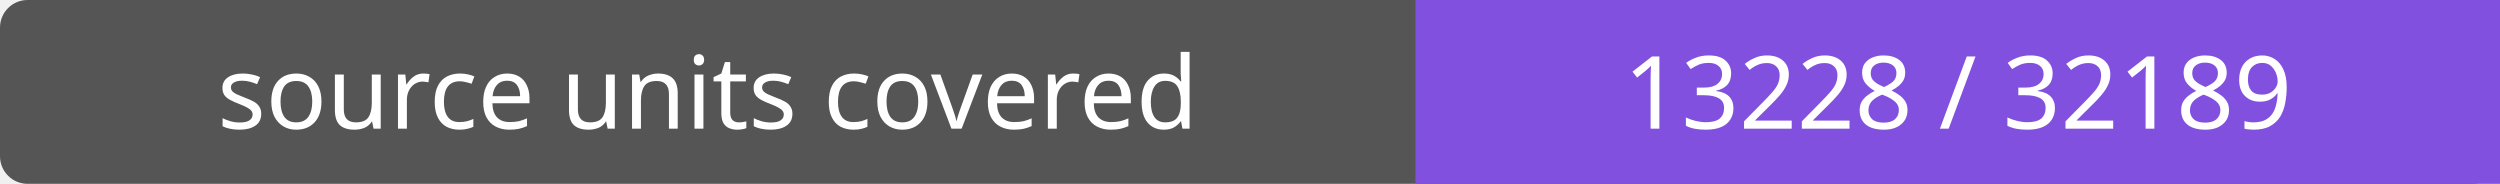
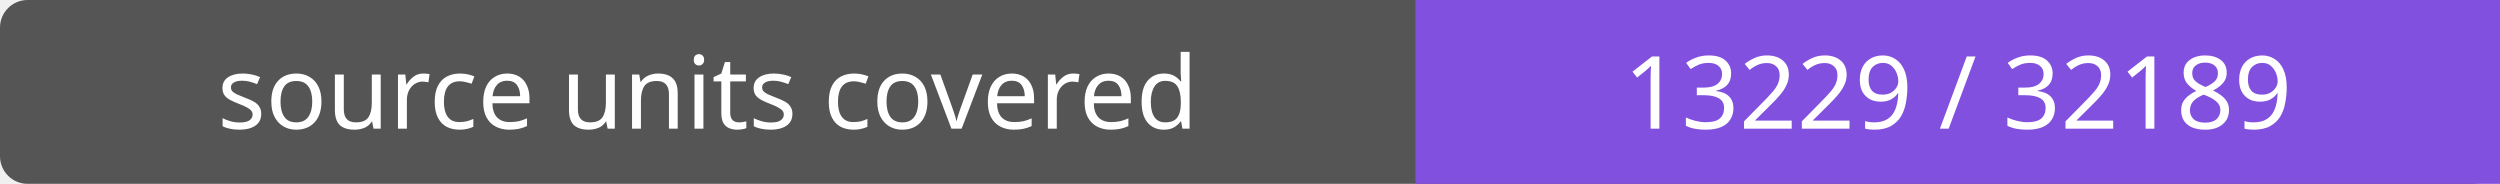
- <svg xmlns="http://www.w3.org/2000/svg" width="272" height="20" role="img" aria-label="source units covered: 13228 / 32189">
+ <svg xmlns="http://www.w3.org/2000/svg" width="272" height="20" role="img" aria-label="source units covered: 13229 / 32189">
  <rect width="272" height="20" rx="3" fill="#555" />
  <path fill="#8250df" d="M154 0h118v20H154z" />
  <g fill="#fff" text-anchor="middle" font-family="Verdana,sans-serif" font-size="11">
    <text x="77.0" y="14">source units covered</text>
-     <text x="213.0" y="14">13228 / 32189</text>
+     <text x="213.0" y="14">13229 / 32189</text>
  </g>
</svg>
